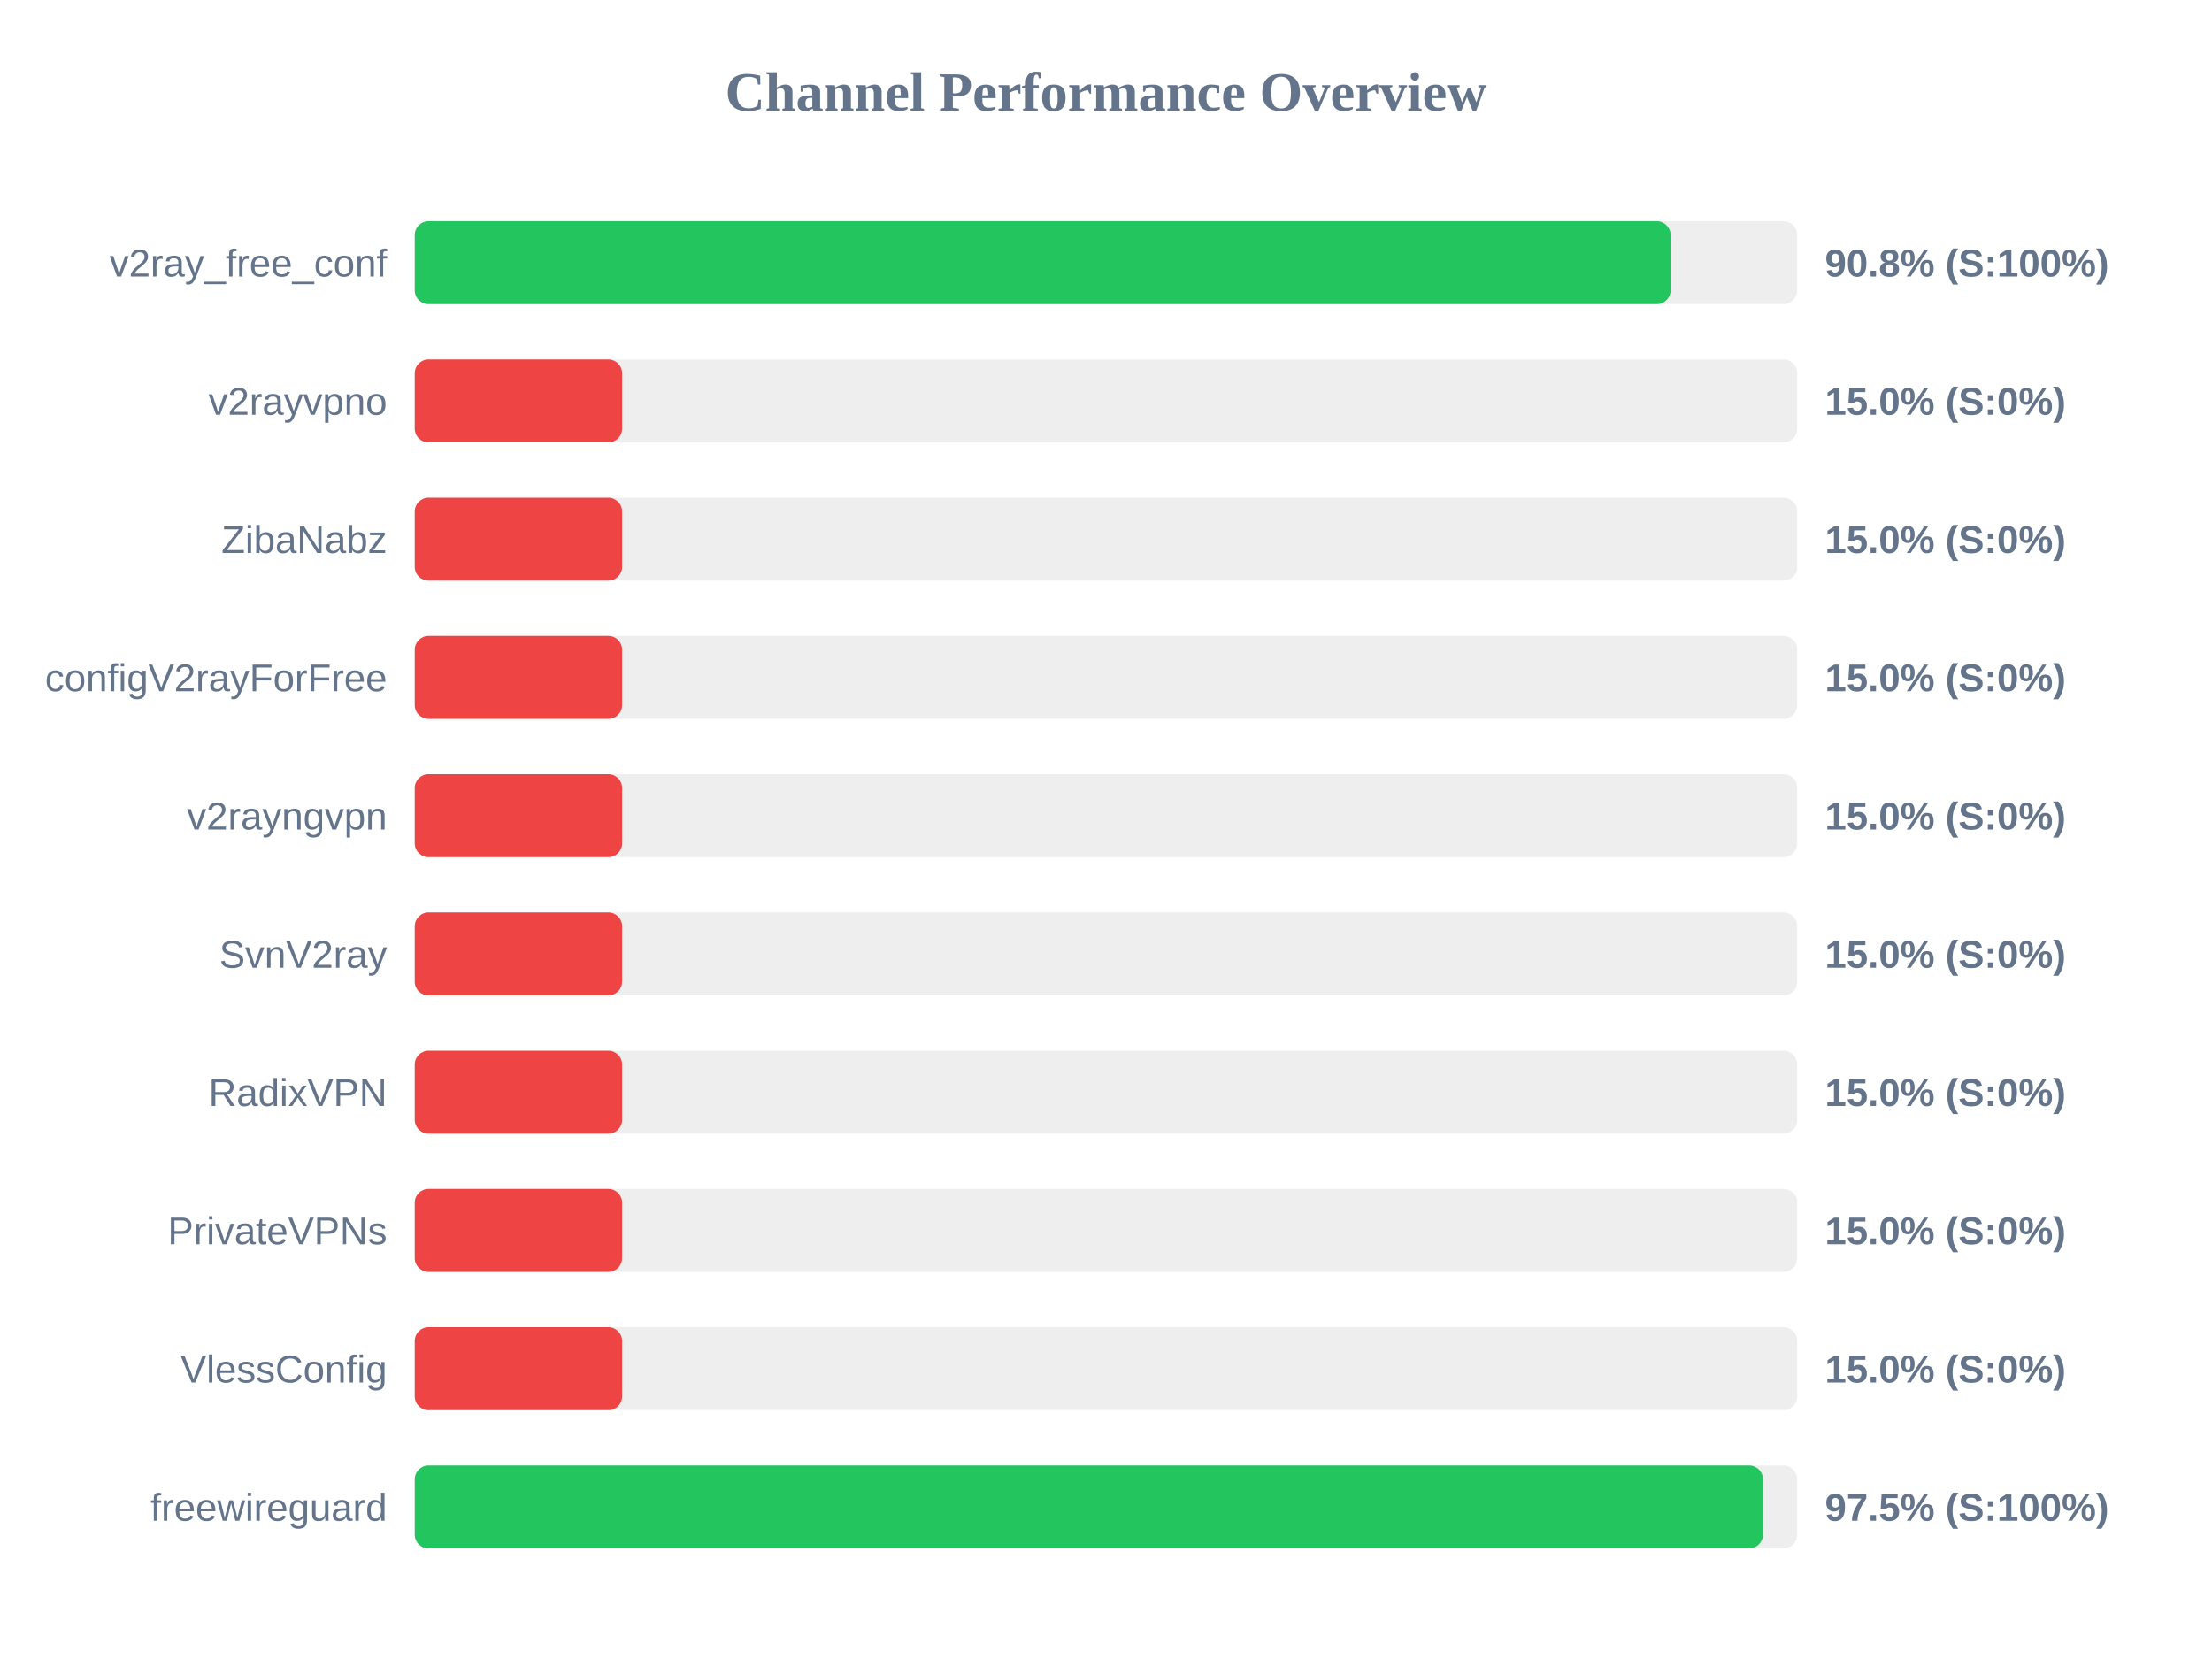
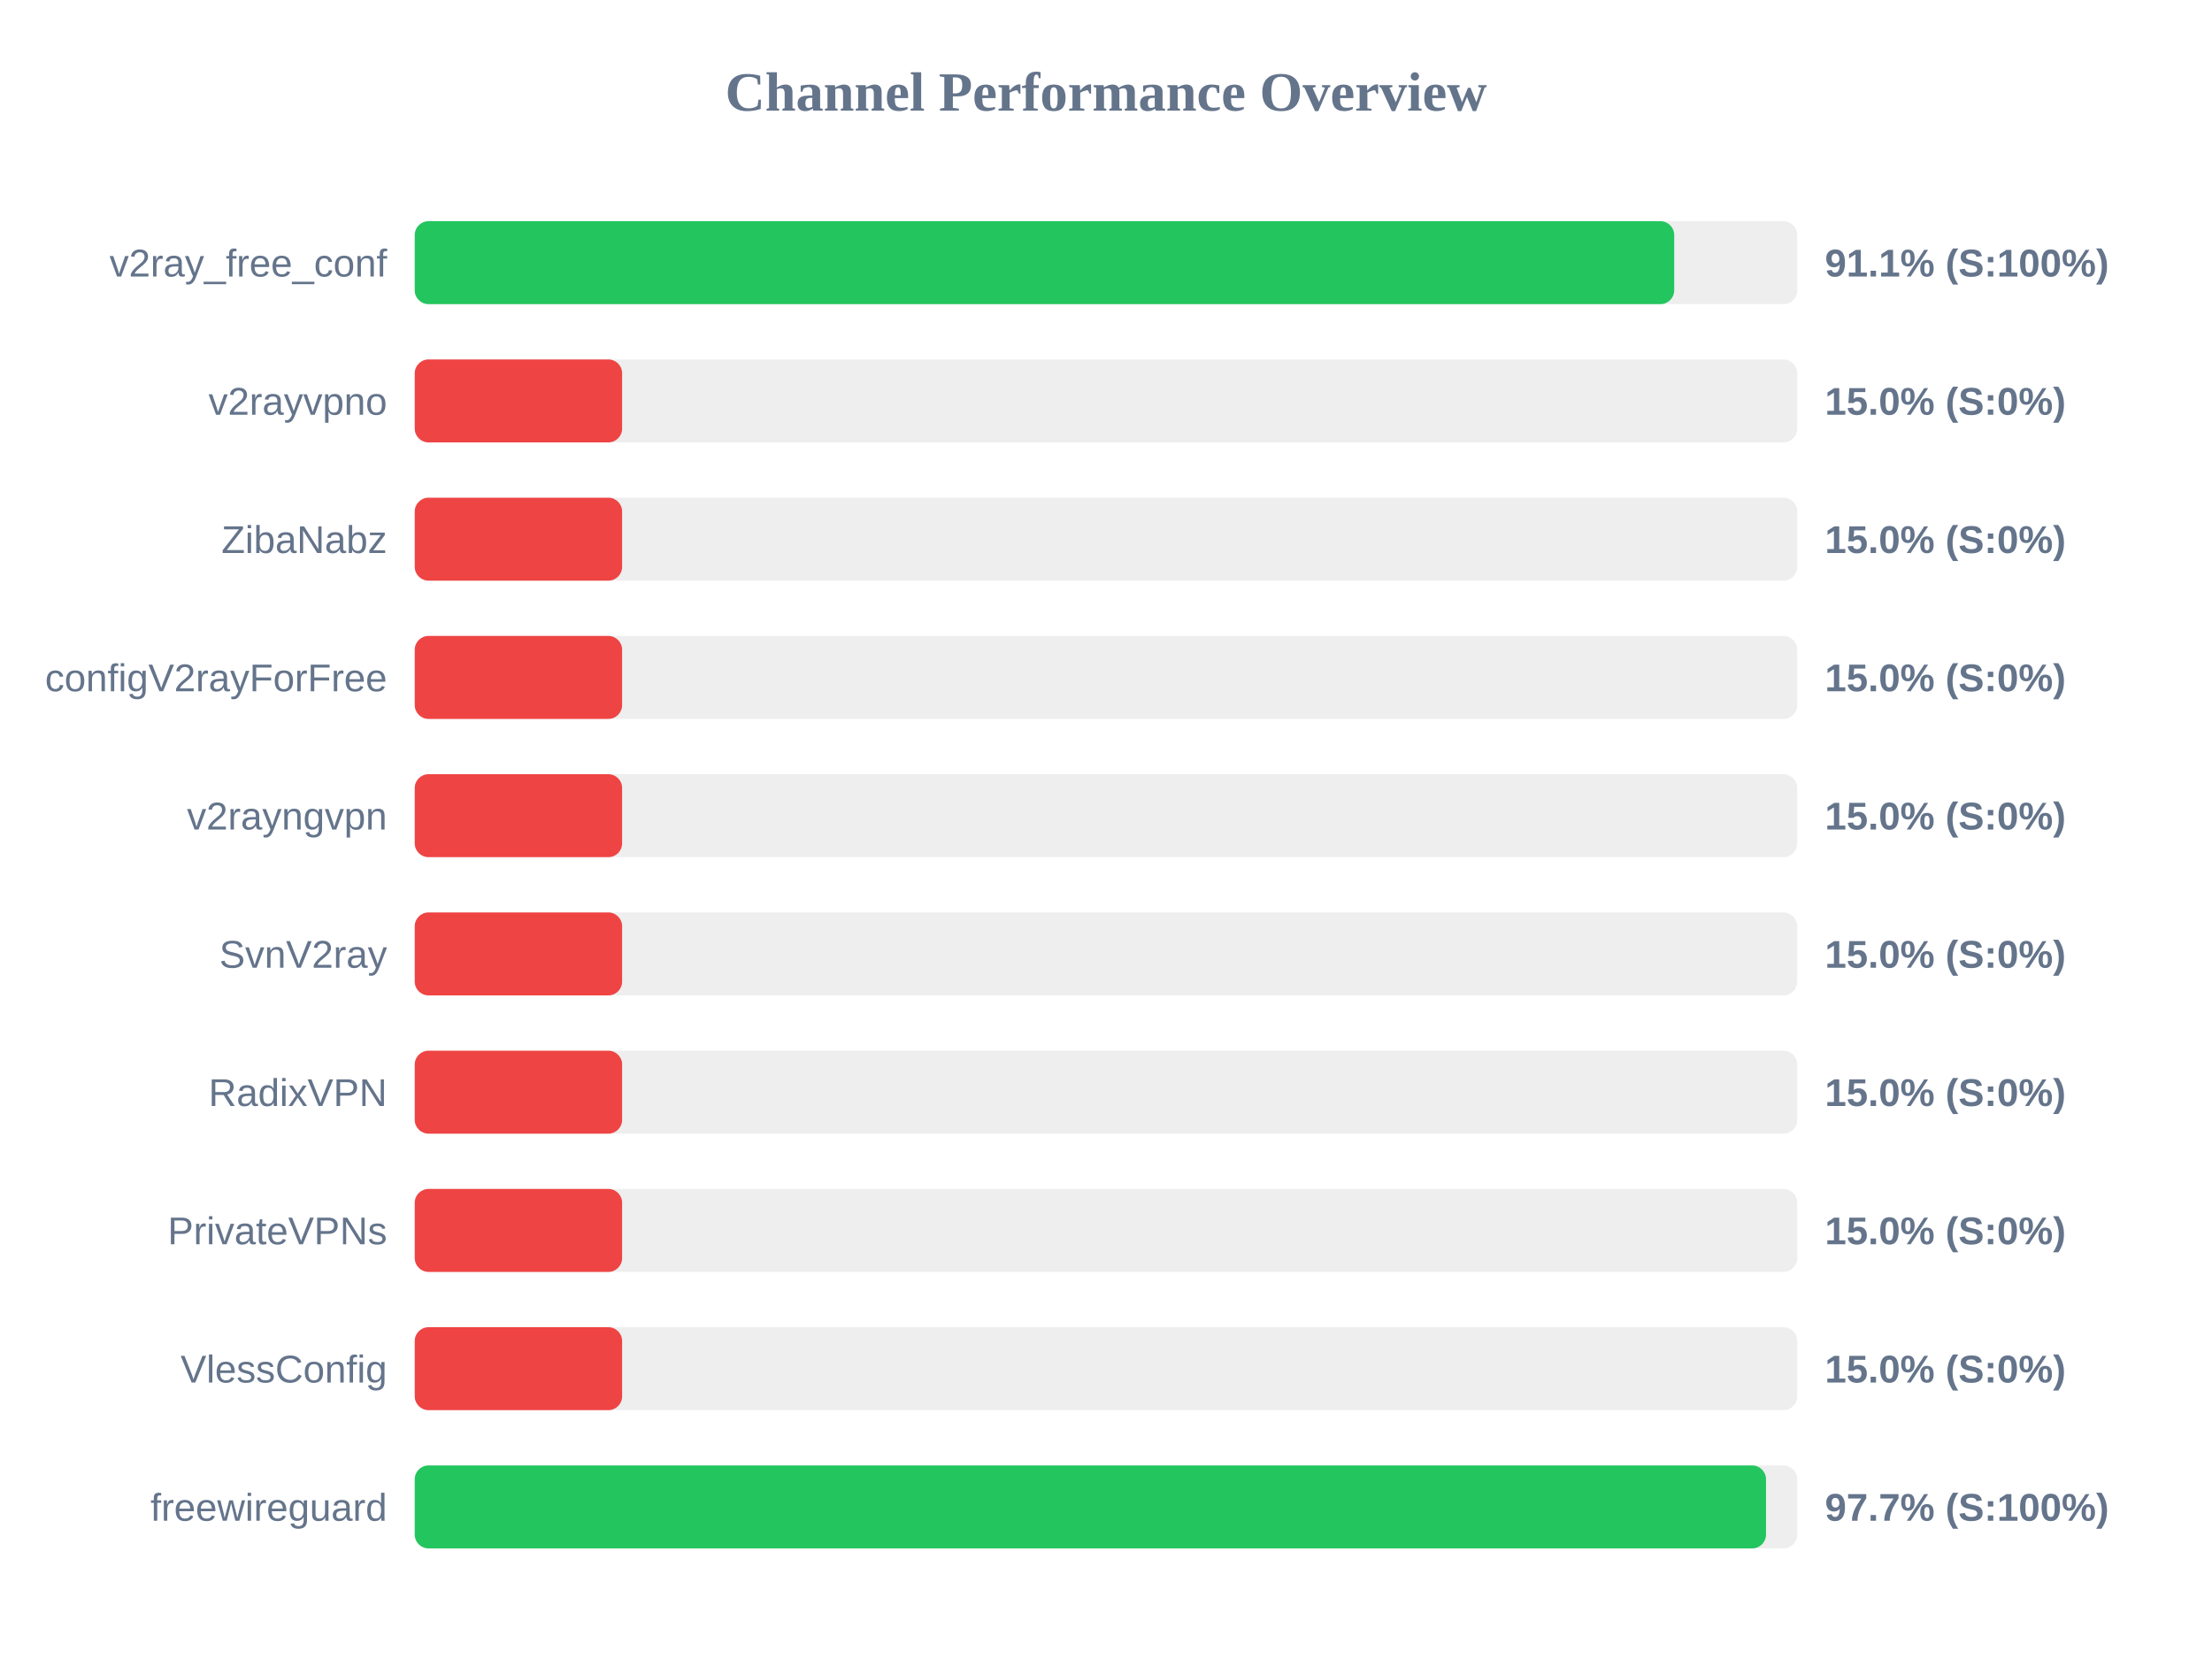
<svg xmlns="http://www.w3.org/2000/svg" width="800" height="600" version="1.1">
  <style>
        .row { font: 14px Arial; fill: #64748b; }
        .score { font: bold 14px Arial; fill: #64748b; }
    </style>
  <text x="400" y="40" text-anchor="middle" font-size="20px" font-weight="bold" fill="#64748b">Channel Performance Overview</text>
  <rect x="150" y="80" width="500" height="30" fill="#eee" rx="5" />
-   <rect x="150" y="80" width="454.2" height="30" fill="#22c55e" rx="5" />
+   <rect x="150" y="80" width="455.5" height="30" fill="#22c55e" rx="5" />
  <text x="140" y="100" text-anchor="end" class="row">v2ray_free_conf</text>
-   <text x="660" y="100" text-anchor="start" class="score">90.8% (S:100%)</text>
+   <text x="660" y="100" text-anchor="start" class="score">91.1% (S:100%)</text>
  <rect x="150" y="130" width="500" height="30" fill="#eee" rx="5" />
  <rect x="150" y="130" width="75.0" height="30" fill="#ef4444" rx="5" />
  <text x="140" y="150" text-anchor="end" class="row">v2rayvpno</text>
  <text x="660" y="150" text-anchor="start" class="score">15.0% (S:0%)</text>
  <rect x="150" y="180" width="500" height="30" fill="#eee" rx="5" />
  <rect x="150" y="180" width="75.0" height="30" fill="#ef4444" rx="5" />
  <text x="140" y="200" text-anchor="end" class="row">ZibaNabz</text>
  <text x="660" y="200" text-anchor="start" class="score">15.0% (S:0%)</text>
  <rect x="150" y="230" width="500" height="30" fill="#eee" rx="5" />
  <rect x="150" y="230" width="75.0" height="30" fill="#ef4444" rx="5" />
  <text x="140" y="250" text-anchor="end" class="row">configV2rayForFree</text>
  <text x="660" y="250" text-anchor="start" class="score">15.0% (S:0%)</text>
  <rect x="150" y="280" width="500" height="30" fill="#eee" rx="5" />
  <rect x="150" y="280" width="75.0" height="30" fill="#ef4444" rx="5" />
  <text x="140" y="300" text-anchor="end" class="row">v2rayngvpn</text>
  <text x="660" y="300" text-anchor="start" class="score">15.0% (S:0%)</text>
  <rect x="150" y="330" width="500" height="30" fill="#eee" rx="5" />
  <rect x="150" y="330" width="75.0" height="30" fill="#ef4444" rx="5" />
  <text x="140" y="350" text-anchor="end" class="row">SvnV2ray</text>
  <text x="660" y="350" text-anchor="start" class="score">15.0% (S:0%)</text>
  <rect x="150" y="380" width="500" height="30" fill="#eee" rx="5" />
  <rect x="150" y="380" width="75.0" height="30" fill="#ef4444" rx="5" />
  <text x="140" y="400" text-anchor="end" class="row">RadixVPN</text>
  <text x="660" y="400" text-anchor="start" class="score">15.0% (S:0%)</text>
  <rect x="150" y="430" width="500" height="30" fill="#eee" rx="5" />
  <rect x="150" y="430" width="75.0" height="30" fill="#ef4444" rx="5" />
  <text x="140" y="450" text-anchor="end" class="row">PrivateVPNs</text>
  <text x="660" y="450" text-anchor="start" class="score">15.0% (S:0%)</text>
  <rect x="150" y="480" width="500" height="30" fill="#eee" rx="5" />
  <rect x="150" y="480" width="75.0" height="30" fill="#ef4444" rx="5" />
  <text x="140" y="500" text-anchor="end" class="row">VlessConfig</text>
  <text x="660" y="500" text-anchor="start" class="score">15.0% (S:0%)</text>
  <rect x="150" y="530" width="500" height="30" fill="#eee" rx="5" />
-   <rect x="150" y="530" width="487.6" height="30" fill="#22c55e" rx="5" />
+   <rect x="150" y="530" width="488.7" height="30" fill="#22c55e" rx="5" />
  <text x="140" y="550" text-anchor="end" class="row">freewireguard</text>
-   <text x="660" y="550" text-anchor="start" class="score">97.5% (S:100%)</text>
+   <text x="660" y="550" text-anchor="start" class="score">97.7% (S:100%)</text>
</svg>
